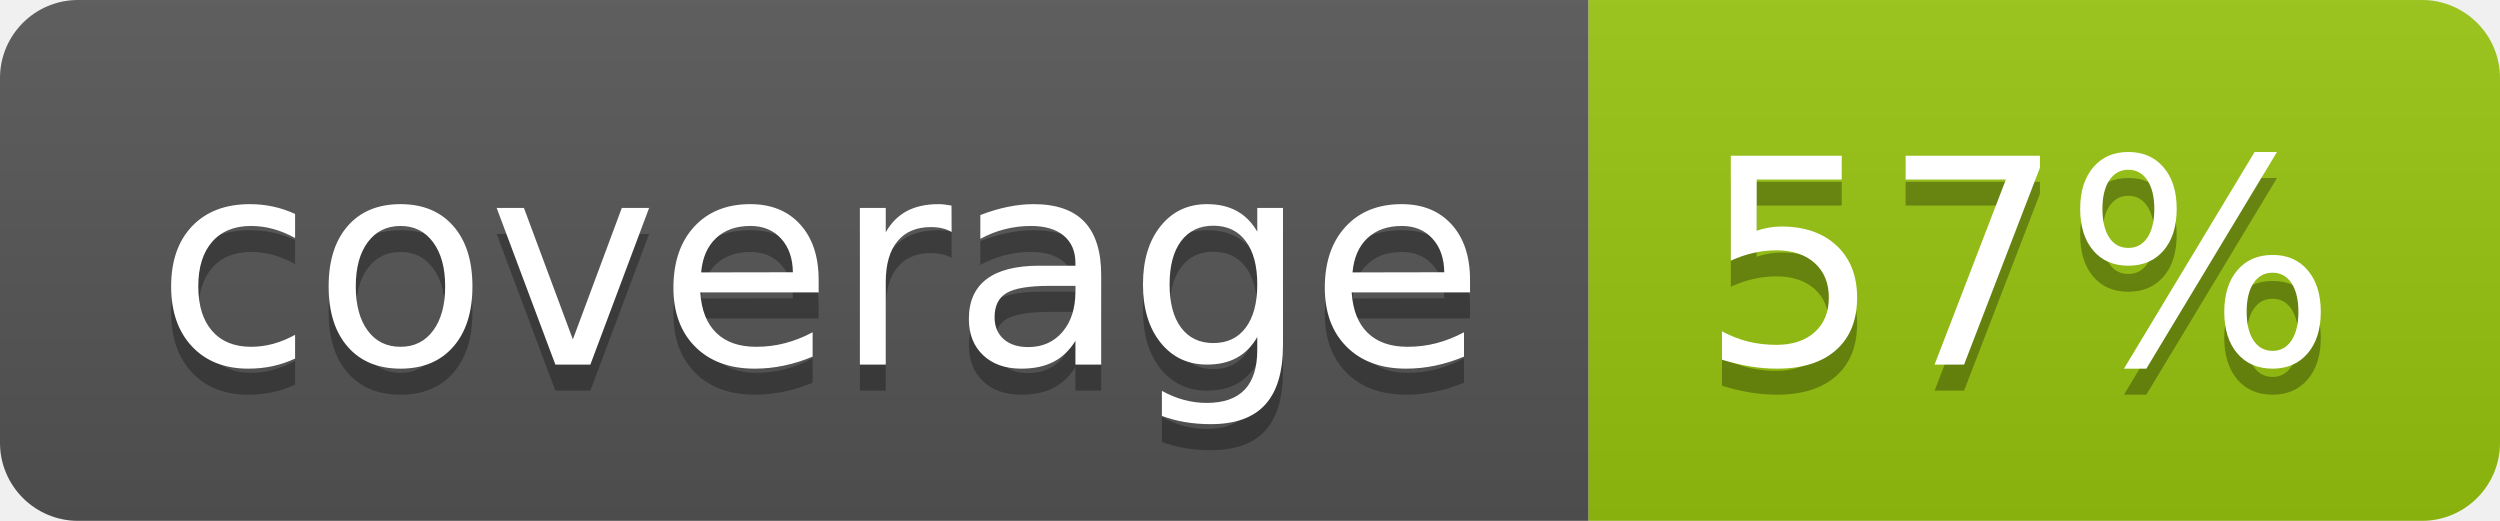
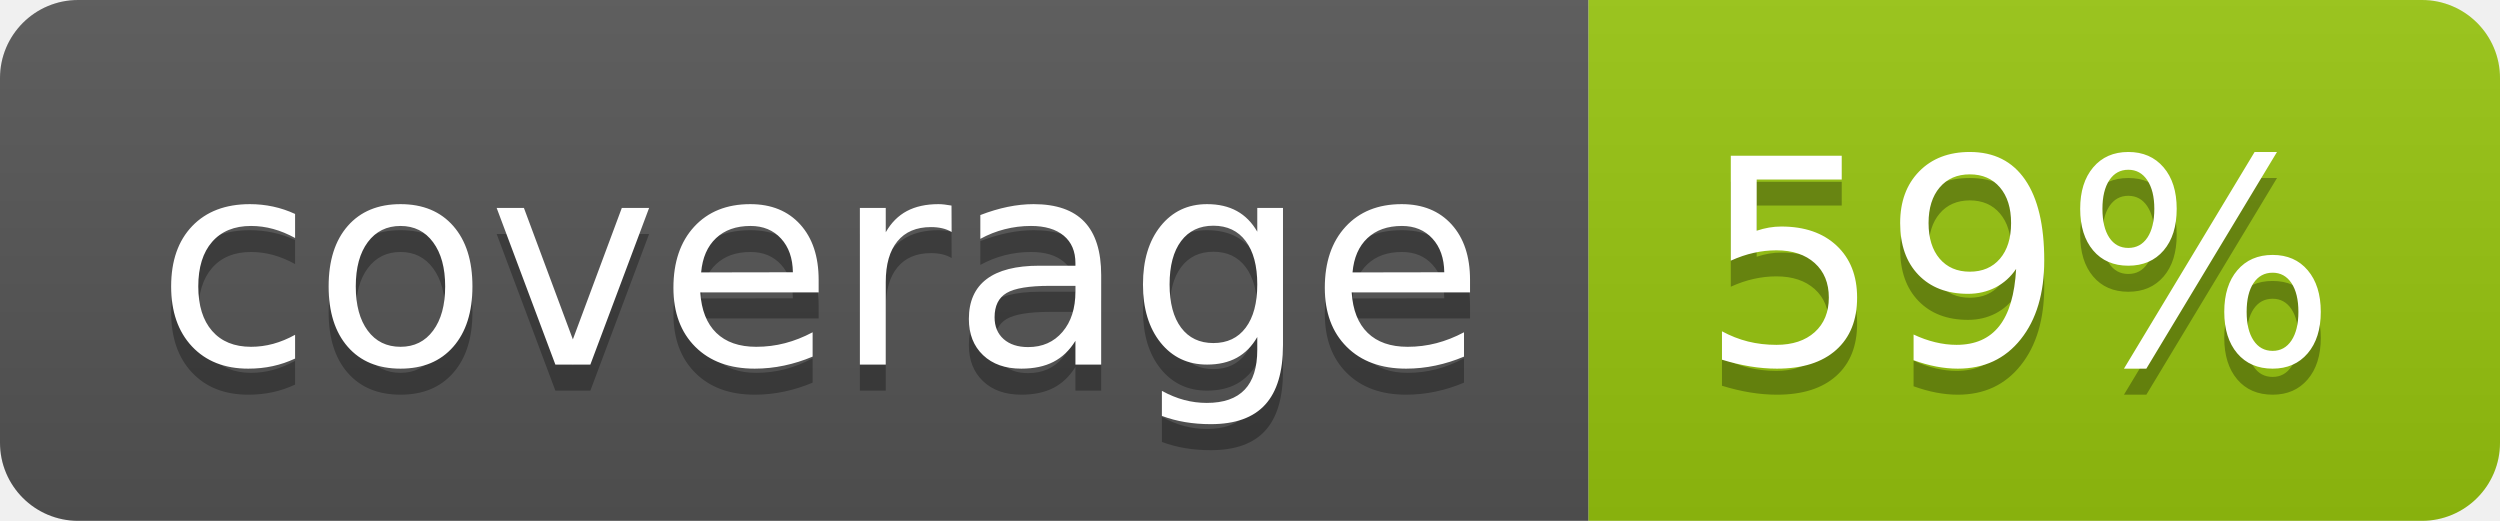
<svg xmlns="http://www.w3.org/2000/svg" width="96" height="20">
  <linearGradient id="b" x2="0" y2="100%">
    <stop offset="0" stop-color="#bbb" stop-opacity=".1" />
    <stop offset="1" stop-opacity=".1" />
  </linearGradient>
  <clipPath id="a">
    <rect width="96" height="20" rx="3" fill="#fff" />
  </clipPath>
  <g clip-path="url(#a)">
    <path fill="#555" d="M0 0h61v20H0z" />
    <path fill="#97C50F" d="M61 0h35v20H61z" />
    <path fill="url(#b)" d="M0 0h96v20H0z" />
  </g>
  <g fill="#fff" text-anchor="middle" font-family="DejaVu Sans,Verdana,Geneva,sans-serif" font-size="110">
    <text x="315" y="150" fill="#010101" fill-opacity=".3" transform="scale(.1)" textLength="510">coverage</text>
    <text x="315" y="140" transform="scale(.1)" textLength="510">coverage</text>
-     <text x="775" y="150" fill="#010101" fill-opacity=".3" transform="scale(.1)" textLength="250">57%</text>
-     <text x="775" y="140" transform="scale(.1)" textLength="250">57%</text>
+     <text x="775" y="150" fill="#010101" fill-opacity=".3" transform="scale(.1)" textLength="250">59%</text>
+     <text x="775" y="140" transform="scale(.1)" textLength="250">59%</text>
  </g>
</svg>
